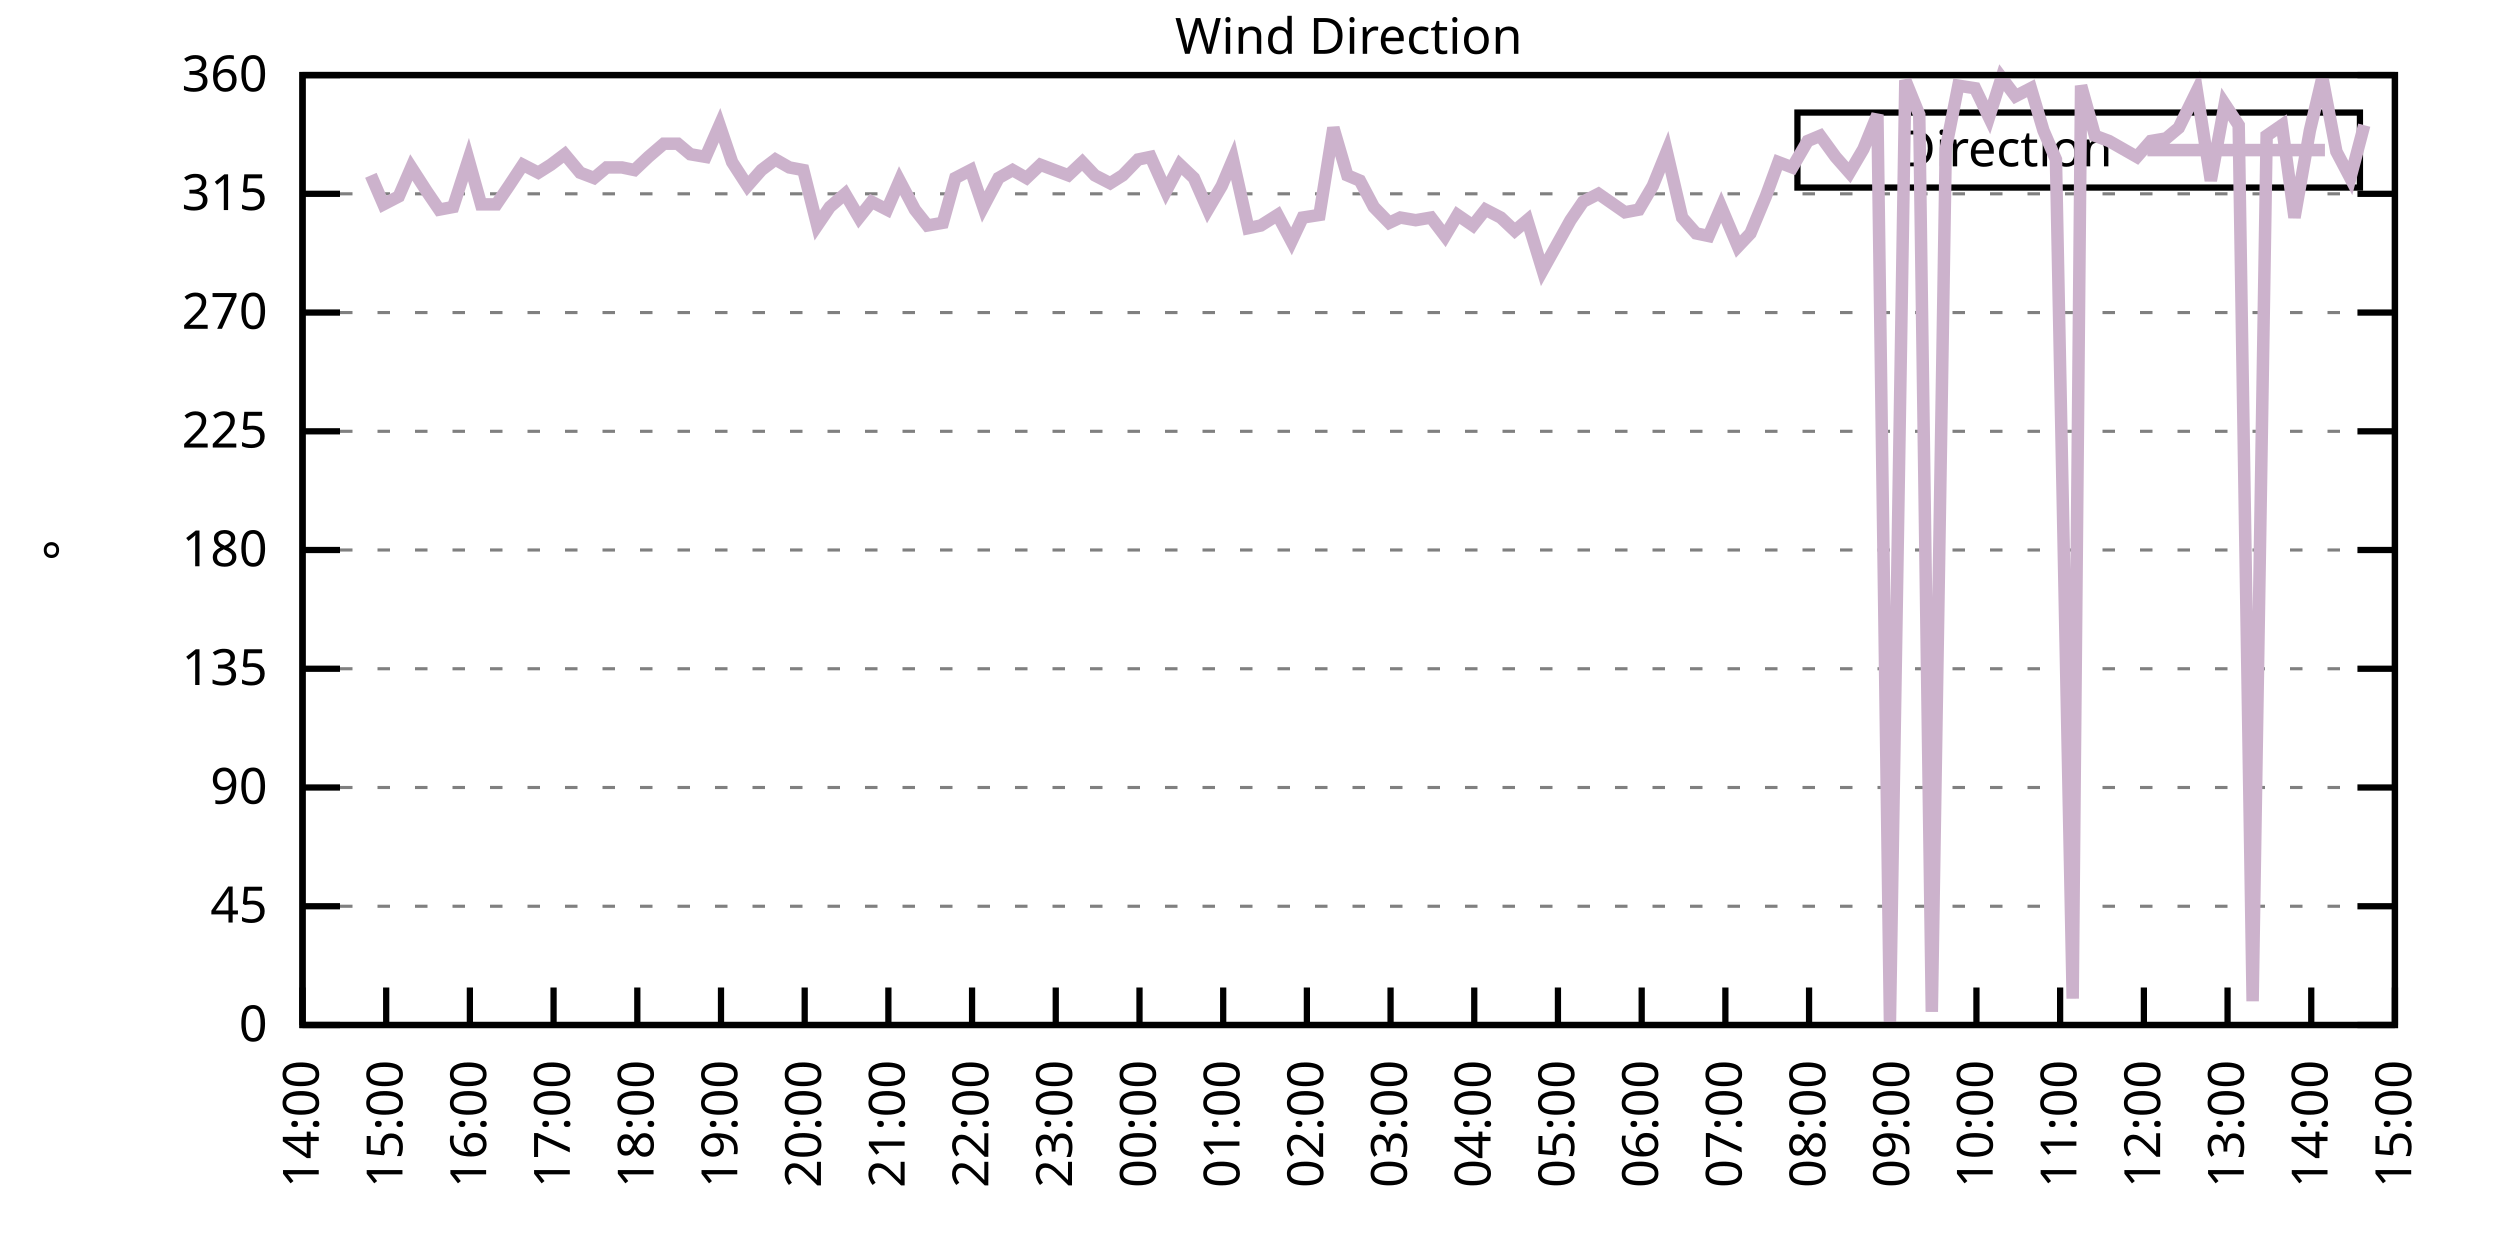
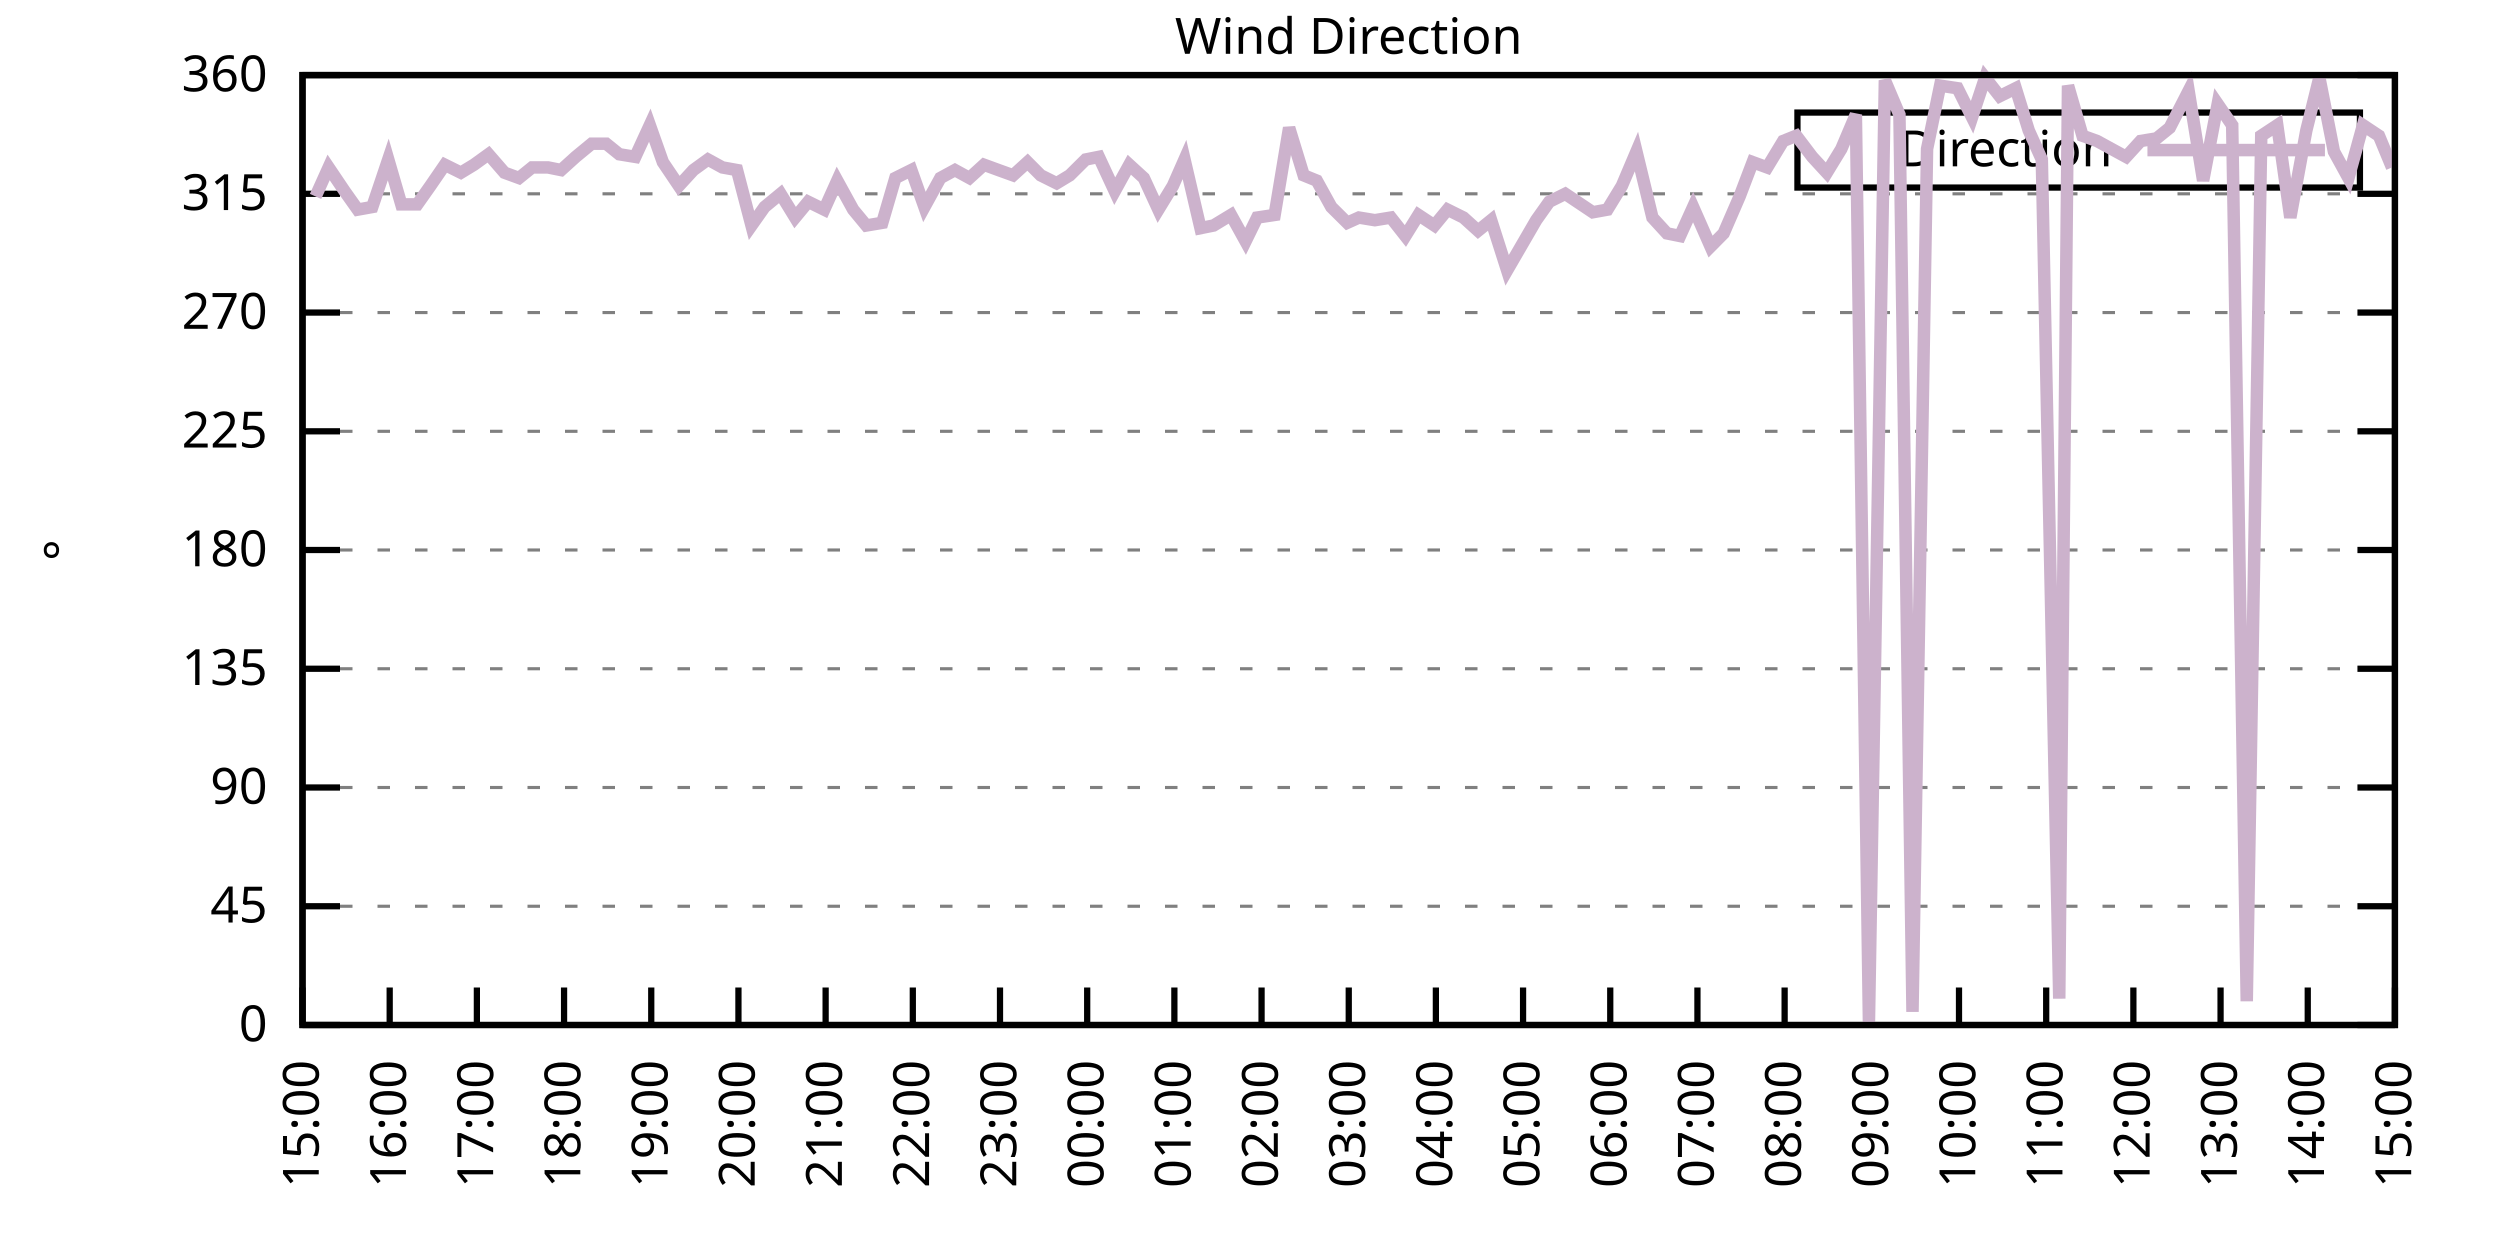
<svg xmlns="http://www.w3.org/2000/svg" xmlns:xlink="http://www.w3.org/1999/xlink" width="400" height="200" viewBox="0 0 400 200">
  <g id="gnuplot_canvas">
    <rect x="0" y="0" width="400" height="200" fill="none" />
    <defs>
      <circle id="gpDot" r="0.5" stroke-width="0.5" stroke="currentColor" />
      <path id="gpPt0" stroke-width="0.333" stroke="currentColor" d="M-1,0 h2 M0,-1 v2" />
      <path id="gpPt1" stroke-width="0.333" stroke="currentColor" d="M-1,-1 L1,1 M1,-1 L-1,1" />
      <path id="gpPt2" stroke-width="0.333" stroke="currentColor" d="M-1,0 L1,0 M0,-1 L0,1 M-1,-1 L1,1 M-1,1 L1,-1" />
      <rect id="gpPt3" stroke-width="0.333" stroke="currentColor" x="-1" y="-1" width="2" height="2" />
      <rect id="gpPt4" stroke-width="0.333" stroke="currentColor" fill="currentColor" x="-1" y="-1" width="2" height="2" />
      <circle id="gpPt5" stroke-width="0.333" stroke="currentColor" cx="0" cy="0" r="1" />
      <use xlink:href="#gpPt5" id="gpPt6" fill="currentColor" stroke="none" />
      <path id="gpPt7" stroke-width="0.333" stroke="currentColor" d="M0,-1.33 L-1.33,0.67 L1.33,0.67 z" />
      <use xlink:href="#gpPt7" id="gpPt8" fill="currentColor" stroke="none" />
      <use xlink:href="#gpPt7" id="gpPt9" stroke="currentColor" transform="rotate(180)" />
      <use xlink:href="#gpPt9" id="gpPt10" fill="currentColor" stroke="none" />
      <use xlink:href="#gpPt3" id="gpPt11" stroke="currentColor" transform="rotate(45)" />
      <use xlink:href="#gpPt11" id="gpPt12" fill="currentColor" stroke="none" />
      <path id="gpPt13" stroke-width="0.333" stroke="currentColor" d="M0,1.330 L1.265,0.411 L0.782,-1.067 L-0.782,-1.076 L-1.265,0.411 z" />
      <use xlink:href="#gpPt13" id="gpPt14" fill="currentColor" stroke="none" />
      <filter id="textbox" filterUnits="objectBoundingBox" x="0" y="0" height="1" width="1">
        <feFlood flood-color="white" flood-opacity="1" result="bgnd" />
        <feComposite in="SourceGraphic" in2="bgnd" operator="atop" />
      </filter>
      <filter id="greybox" filterUnits="objectBoundingBox" x="0" y="0" height="1" width="1">
        <feFlood flood-color="lightgrey" flood-opacity="1" result="grey" />
        <feComposite in="SourceGraphic" in2="grey" operator="atop" />
      </filter>
    </defs>
    <g fill="none" color="white" stroke="currentColor" stroke-width="1.00" stroke-linecap="butt" stroke-linejoin="miter">
</g>
    <g fill="none" color="black" stroke="currentColor" stroke-width="1.00" stroke-linecap="butt" stroke-linejoin="miter">
      <g stroke="none" shape-rendering="crispEdges">
        <polygon fill="rgb(255, 255, 255)" points="48.40,164.00 383.18,164.00 383.18,12.02 48.40,12.02 " />
      </g>
    </g>
    <g fill="none" color="black" stroke="currentColor" stroke-width="1.00" stroke-linecap="butt" stroke-linejoin="miter">
</g>
    <g fill="none" color="black" stroke="black" stroke-width="0.50" stroke-linecap="butt" stroke-linejoin="miter">
</g>
    <g fill="none" color="gray" stroke="currentColor" stroke-width="0.50" stroke-linecap="butt" stroke-linejoin="miter">
      <path stroke="gray" stroke-dasharray="2,4" class="gridline" d="M48.40,164.00 L383.19,164.00  " />
    </g>
    <g fill="none" color="gray" stroke="gray" stroke-width="1.00" stroke-linecap="butt" stroke-linejoin="miter">
</g>
    <g fill="none" color="black" stroke="currentColor" stroke-width="1.00" stroke-linecap="butt" stroke-linejoin="miter">
      <path stroke="black" d="M48.40,164.00 L54.40,164.00 M383.19,164.00 L377.19,164.00  " />
      <g transform="translate(42.80,166.60)" stroke="none" fill="black" font-family="Sans" font-size="8.00" text-anchor="end">
        <text>
          <tspan font-family="Sans"> 0</tspan>
        </text>
      </g>
    </g>
    <g fill="none" color="black" stroke="currentColor" stroke-width="1.00" stroke-linecap="butt" stroke-linejoin="miter">
</g>
    <g fill="none" color="black" stroke="black" stroke-width="0.50" stroke-linecap="butt" stroke-linejoin="miter">
</g>
    <g fill="none" color="gray" stroke="currentColor" stroke-width="0.50" stroke-linecap="butt" stroke-linejoin="miter">
      <path stroke="gray" stroke-dasharray="2,4" class="gridline" d="M48.40,145.00 L383.19,145.00  " />
    </g>
    <g fill="none" color="gray" stroke="gray" stroke-width="1.00" stroke-linecap="butt" stroke-linejoin="miter">
</g>
    <g fill="none" color="black" stroke="currentColor" stroke-width="1.00" stroke-linecap="butt" stroke-linejoin="miter">
      <path stroke="black" d="M48.40,145.00 L54.40,145.00 M383.19,145.00 L377.19,145.00  " />
      <g transform="translate(42.80,147.60)" stroke="none" fill="black" font-family="Sans" font-size="8.00" text-anchor="end">
        <text>
          <tspan font-family="Sans"> 45</tspan>
        </text>
      </g>
    </g>
    <g fill="none" color="black" stroke="currentColor" stroke-width="1.00" stroke-linecap="butt" stroke-linejoin="miter">
</g>
    <g fill="none" color="black" stroke="black" stroke-width="0.50" stroke-linecap="butt" stroke-linejoin="miter">
</g>
    <g fill="none" color="gray" stroke="currentColor" stroke-width="0.50" stroke-linecap="butt" stroke-linejoin="miter">
      <path stroke="gray" stroke-dasharray="2,4" class="gridline" d="M48.40,126.00 L383.19,126.00  " />
    </g>
    <g fill="none" color="gray" stroke="gray" stroke-width="1.00" stroke-linecap="butt" stroke-linejoin="miter">
</g>
    <g fill="none" color="black" stroke="currentColor" stroke-width="1.00" stroke-linecap="butt" stroke-linejoin="miter">
      <path stroke="black" d="M48.40,126.00 L54.40,126.00 M383.19,126.00 L377.19,126.00  " />
      <g transform="translate(42.80,128.60)" stroke="none" fill="black" font-family="Sans" font-size="8.00" text-anchor="end">
        <text>
          <tspan font-family="Sans"> 90</tspan>
        </text>
      </g>
    </g>
    <g fill="none" color="black" stroke="currentColor" stroke-width="1.00" stroke-linecap="butt" stroke-linejoin="miter">
</g>
    <g fill="none" color="black" stroke="black" stroke-width="0.50" stroke-linecap="butt" stroke-linejoin="miter">
</g>
    <g fill="none" color="gray" stroke="currentColor" stroke-width="0.50" stroke-linecap="butt" stroke-linejoin="miter">
      <path stroke="gray" stroke-dasharray="2,4" class="gridline" d="M48.40,107.00 L383.19,107.00  " />
    </g>
    <g fill="none" color="gray" stroke="gray" stroke-width="1.00" stroke-linecap="butt" stroke-linejoin="miter">
</g>
    <g fill="none" color="black" stroke="currentColor" stroke-width="1.00" stroke-linecap="butt" stroke-linejoin="miter">
      <path stroke="black" d="M48.40,107.00 L54.40,107.00 M383.19,107.00 L377.19,107.00  " />
      <g transform="translate(42.80,109.60)" stroke="none" fill="black" font-family="Sans" font-size="8.00" text-anchor="end">
        <text>
          <tspan font-family="Sans"> 135</tspan>
        </text>
      </g>
    </g>
    <g fill="none" color="black" stroke="currentColor" stroke-width="1.00" stroke-linecap="butt" stroke-linejoin="miter">
</g>
    <g fill="none" color="black" stroke="black" stroke-width="0.50" stroke-linecap="butt" stroke-linejoin="miter">
</g>
    <g fill="none" color="gray" stroke="currentColor" stroke-width="0.50" stroke-linecap="butt" stroke-linejoin="miter">
      <path stroke="gray" stroke-dasharray="2,4" class="gridline" d="M48.40,88.00 L383.19,88.00  " />
    </g>
    <g fill="none" color="gray" stroke="gray" stroke-width="1.00" stroke-linecap="butt" stroke-linejoin="miter">
</g>
    <g fill="none" color="black" stroke="currentColor" stroke-width="1.00" stroke-linecap="butt" stroke-linejoin="miter">
      <path stroke="black" d="M48.40,88.00 L54.40,88.00 M383.19,88.00 L377.19,88.00  " />
      <g transform="translate(42.80,90.60)" stroke="none" fill="black" font-family="Sans" font-size="8.00" text-anchor="end">
        <text>
          <tspan font-family="Sans"> 180</tspan>
        </text>
      </g>
    </g>
    <g fill="none" color="black" stroke="currentColor" stroke-width="1.00" stroke-linecap="butt" stroke-linejoin="miter">
</g>
    <g fill="none" color="black" stroke="black" stroke-width="0.50" stroke-linecap="butt" stroke-linejoin="miter">
</g>
    <g fill="none" color="gray" stroke="currentColor" stroke-width="0.50" stroke-linecap="butt" stroke-linejoin="miter">
      <path stroke="gray" stroke-dasharray="2,4" class="gridline" d="M48.40,69.01 L383.19,69.01  " />
    </g>
    <g fill="none" color="gray" stroke="gray" stroke-width="1.00" stroke-linecap="butt" stroke-linejoin="miter">
</g>
    <g fill="none" color="black" stroke="currentColor" stroke-width="1.00" stroke-linecap="butt" stroke-linejoin="miter">
      <path stroke="black" d="M48.40,69.01 L54.40,69.01 M383.19,69.01 L377.19,69.01  " />
      <g transform="translate(42.80,71.61)" stroke="none" fill="black" font-family="Sans" font-size="8.00" text-anchor="end">
        <text>
          <tspan font-family="Sans"> 225</tspan>
        </text>
      </g>
    </g>
    <g fill="none" color="black" stroke="currentColor" stroke-width="1.00" stroke-linecap="butt" stroke-linejoin="miter">
</g>
    <g fill="none" color="black" stroke="black" stroke-width="0.50" stroke-linecap="butt" stroke-linejoin="miter">
</g>
    <g fill="none" color="gray" stroke="currentColor" stroke-width="0.50" stroke-linecap="butt" stroke-linejoin="miter">
      <path stroke="gray" stroke-dasharray="2,4" class="gridline" d="M48.40,50.01 L383.19,50.01  " />
    </g>
    <g fill="none" color="gray" stroke="gray" stroke-width="1.00" stroke-linecap="butt" stroke-linejoin="miter">
</g>
    <g fill="none" color="black" stroke="currentColor" stroke-width="1.00" stroke-linecap="butt" stroke-linejoin="miter">
      <path stroke="black" d="M48.40,50.01 L54.40,50.01 M383.19,50.01 L377.19,50.01  " />
      <g transform="translate(42.80,52.61)" stroke="none" fill="black" font-family="Sans" font-size="8.00" text-anchor="end">
        <text>
          <tspan font-family="Sans"> 270</tspan>
        </text>
      </g>
    </g>
    <g fill="none" color="black" stroke="currentColor" stroke-width="1.00" stroke-linecap="butt" stroke-linejoin="miter">
</g>
    <g fill="none" color="black" stroke="black" stroke-width="0.50" stroke-linecap="butt" stroke-linejoin="miter">
</g>
    <g fill="none" color="gray" stroke="currentColor" stroke-width="0.50" stroke-linecap="butt" stroke-linejoin="miter">
      <path stroke="gray" stroke-dasharray="2,4" class="gridline" d="M48.40,31.01 L383.19,31.01  " />
    </g>
    <g fill="none" color="gray" stroke="gray" stroke-width="1.00" stroke-linecap="butt" stroke-linejoin="miter">
</g>
    <g fill="none" color="black" stroke="currentColor" stroke-width="1.00" stroke-linecap="butt" stroke-linejoin="miter">
      <path stroke="black" d="M48.40,31.01 L54.40,31.01 M383.19,31.01 L377.19,31.01  " />
      <g transform="translate(42.80,33.61)" stroke="none" fill="black" font-family="Sans" font-size="8.00" text-anchor="end">
        <text>
          <tspan font-family="Sans"> 315</tspan>
        </text>
      </g>
    </g>
    <g fill="none" color="black" stroke="currentColor" stroke-width="1.00" stroke-linecap="butt" stroke-linejoin="miter">
</g>
    <g fill="none" color="black" stroke="black" stroke-width="0.50" stroke-linecap="butt" stroke-linejoin="miter">
</g>
    <g fill="none" color="gray" stroke="currentColor" stroke-width="0.50" stroke-linecap="butt" stroke-linejoin="miter">
      <path stroke="gray" stroke-dasharray="2,4" class="gridline" d="M48.40,12.01 L383.19,12.01  " />
    </g>
    <g fill="none" color="gray" stroke="gray" stroke-width="1.00" stroke-linecap="butt" stroke-linejoin="miter">
</g>
    <g fill="none" color="black" stroke="currentColor" stroke-width="1.00" stroke-linecap="butt" stroke-linejoin="miter">
      <path stroke="black" d="M48.40,12.01 L54.40,12.01 M383.19,12.01 L377.19,12.01  " />
      <g transform="translate(42.80,14.61)" stroke="none" fill="black" font-family="Sans" font-size="8.00" text-anchor="end">
        <text>
          <tspan font-family="Sans"> 360</tspan>
        </text>
      </g>
    </g>
    <g fill="none" color="black" stroke="currentColor" stroke-width="1.00" stroke-linecap="butt" stroke-linejoin="miter">
      <path stroke="black" d="M48.40,164.00 L48.40,158.00  " />
      <g transform="translate(51.00,169.60) rotate(270.00)" stroke="none" fill="black" font-family="Sans" font-size="8.00" text-anchor="end">
        <text>
-           <tspan font-family="Sans">14:00</tspan>
-         </text>
-       </g>
-     </g>
-     <g fill="none" color="black" stroke="currentColor" stroke-width="1.00" stroke-linecap="butt" stroke-linejoin="miter">
-       <path stroke="black" d="M61.79,164.00 L61.79,158.00  " />
-       <g transform="translate(64.39,169.60) rotate(270.00)" stroke="none" fill="black" font-family="Sans" font-size="8.00" text-anchor="end">
-         <text>
          <tspan font-family="Sans">15:00</tspan>
        </text>
      </g>
    </g>
    <g fill="none" color="black" stroke="currentColor" stroke-width="1.00" stroke-linecap="butt" stroke-linejoin="miter">
-       <path stroke="black" d="M75.18,164.00 L75.18,158.00  " />
-       <g transform="translate(77.78,169.60) rotate(270.00)" stroke="none" fill="black" font-family="Sans" font-size="8.00" text-anchor="end">
+       <path stroke="black" d="M62.35,164.00 L62.35,158.00  " />
+       <g transform="translate(64.95,169.60) rotate(270.00)" stroke="none" fill="black" font-family="Sans" font-size="8.00" text-anchor="end">
        <text>
          <tspan font-family="Sans">16:00</tspan>
        </text>
      </g>
    </g>
    <g fill="none" color="black" stroke="currentColor" stroke-width="1.00" stroke-linecap="butt" stroke-linejoin="miter">
-       <path stroke="black" d="M88.57,164.00 L88.57,158.00  " />
-       <g transform="translate(91.17,169.60) rotate(270.00)" stroke="none" fill="black" font-family="Sans" font-size="8.00" text-anchor="end">
+       <path stroke="black" d="M76.30,164.00 L76.30,158.00  " />
+       <g transform="translate(78.90,169.60) rotate(270.00)" stroke="none" fill="black" font-family="Sans" font-size="8.00" text-anchor="end">
        <text>
          <tspan font-family="Sans">17:00</tspan>
        </text>
      </g>
    </g>
    <g fill="none" color="black" stroke="currentColor" stroke-width="1.00" stroke-linecap="butt" stroke-linejoin="miter">
-       <path stroke="black" d="M101.97,164.00 L101.97,158.00  " />
-       <g transform="translate(104.57,169.60) rotate(270.00)" stroke="none" fill="black" font-family="Sans" font-size="8.00" text-anchor="end">
+       <path stroke="black" d="M90.25,164.00 L90.25,158.00  " />
+       <g transform="translate(92.85,169.60) rotate(270.00)" stroke="none" fill="black" font-family="Sans" font-size="8.00" text-anchor="end">
        <text>
          <tspan font-family="Sans">18:00</tspan>
        </text>
      </g>
    </g>
    <g fill="none" color="black" stroke="currentColor" stroke-width="1.00" stroke-linecap="butt" stroke-linejoin="miter">
-       <path stroke="black" d="M115.36,164.00 L115.36,158.00  " />
-       <g transform="translate(117.96,169.60) rotate(270.00)" stroke="none" fill="black" font-family="Sans" font-size="8.00" text-anchor="end">
+       <path stroke="black" d="M104.20,164.00 L104.20,158.00  " />
+       <g transform="translate(106.80,169.60) rotate(270.00)" stroke="none" fill="black" font-family="Sans" font-size="8.00" text-anchor="end">
        <text>
          <tspan font-family="Sans">19:00</tspan>
        </text>
      </g>
    </g>
    <g fill="none" color="black" stroke="currentColor" stroke-width="1.00" stroke-linecap="butt" stroke-linejoin="miter">
-       <path stroke="black" d="M128.75,164.00 L128.75,158.00  " />
-       <g transform="translate(131.35,169.60) rotate(270.00)" stroke="none" fill="black" font-family="Sans" font-size="8.00" text-anchor="end">
+       <path stroke="black" d="M118.15,164.00 L118.15,158.00  " />
+       <g transform="translate(120.75,169.60) rotate(270.00)" stroke="none" fill="black" font-family="Sans" font-size="8.00" text-anchor="end">
        <text>
          <tspan font-family="Sans">20:00</tspan>
        </text>
      </g>
    </g>
    <g fill="none" color="black" stroke="currentColor" stroke-width="1.00" stroke-linecap="butt" stroke-linejoin="miter">
-       <path stroke="black" d="M142.14,164.00 L142.14,158.00  " />
-       <g transform="translate(144.74,169.60) rotate(270.00)" stroke="none" fill="black" font-family="Sans" font-size="8.00" text-anchor="end">
+       <path stroke="black" d="M132.10,164.00 L132.10,158.00  " />
+       <g transform="translate(134.70,169.60) rotate(270.00)" stroke="none" fill="black" font-family="Sans" font-size="8.00" text-anchor="end">
        <text>
          <tspan font-family="Sans">21:00</tspan>
        </text>
      </g>
    </g>
    <g fill="none" color="black" stroke="currentColor" stroke-width="1.00" stroke-linecap="butt" stroke-linejoin="miter">
-       <path stroke="black" d="M155.53,164.00 L155.53,158.00  " />
-       <g transform="translate(158.13,169.60) rotate(270.00)" stroke="none" fill="black" font-family="Sans" font-size="8.00" text-anchor="end">
+       <path stroke="black" d="M146.05,164.00 L146.05,158.00  " />
+       <g transform="translate(148.65,169.60) rotate(270.00)" stroke="none" fill="black" font-family="Sans" font-size="8.00" text-anchor="end">
        <text>
          <tspan font-family="Sans">22:00</tspan>
        </text>
      </g>
    </g>
    <g fill="none" color="black" stroke="currentColor" stroke-width="1.00" stroke-linecap="butt" stroke-linejoin="miter">
-       <path stroke="black" d="M168.92,164.00 L168.92,158.00  " />
-       <g transform="translate(171.52,169.60) rotate(270.00)" stroke="none" fill="black" font-family="Sans" font-size="8.00" text-anchor="end">
+       <path stroke="black" d="M160.00,164.00 L160.00,158.00  " />
+       <g transform="translate(162.60,169.60) rotate(270.00)" stroke="none" fill="black" font-family="Sans" font-size="8.00" text-anchor="end">
        <text>
          <tspan font-family="Sans">23:00</tspan>
        </text>
      </g>
    </g>
    <g fill="none" color="black" stroke="currentColor" stroke-width="1.00" stroke-linecap="butt" stroke-linejoin="miter">
-       <path stroke="black" d="M182.32,164.00 L182.32,158.00  " />
-       <g transform="translate(184.92,169.60) rotate(270.00)" stroke="none" fill="black" font-family="Sans" font-size="8.00" text-anchor="end">
+       <path stroke="black" d="M173.95,164.00 L173.95,158.00  " />
+       <g transform="translate(176.55,169.60) rotate(270.00)" stroke="none" fill="black" font-family="Sans" font-size="8.00" text-anchor="end">
        <text>
          <tspan font-family="Sans">00:00</tspan>
        </text>
      </g>
    </g>
    <g fill="none" color="black" stroke="currentColor" stroke-width="1.00" stroke-linecap="butt" stroke-linejoin="miter">
-       <path stroke="black" d="M195.71,164.00 L195.71,158.00  " />
-       <g transform="translate(198.31,169.60) rotate(270.00)" stroke="none" fill="black" font-family="Sans" font-size="8.00" text-anchor="end">
+       <path stroke="black" d="M187.90,164.00 L187.90,158.00  " />
+       <g transform="translate(190.50,169.60) rotate(270.00)" stroke="none" fill="black" font-family="Sans" font-size="8.00" text-anchor="end">
        <text>
          <tspan font-family="Sans">01:00</tspan>
        </text>
      </g>
    </g>
    <g fill="none" color="black" stroke="currentColor" stroke-width="1.00" stroke-linecap="butt" stroke-linejoin="miter">
-       <path stroke="black" d="M209.10,164.00 L209.10,158.00  " />
-       <g transform="translate(211.70,169.60) rotate(270.00)" stroke="none" fill="black" font-family="Sans" font-size="8.00" text-anchor="end">
+       <path stroke="black" d="M201.85,164.00 L201.85,158.00  " />
+       <g transform="translate(204.45,169.60) rotate(270.00)" stroke="none" fill="black" font-family="Sans" font-size="8.00" text-anchor="end">
        <text>
          <tspan font-family="Sans">02:00</tspan>
        </text>
      </g>
    </g>
    <g fill="none" color="black" stroke="currentColor" stroke-width="1.00" stroke-linecap="butt" stroke-linejoin="miter">
-       <path stroke="black" d="M222.49,164.00 L222.49,158.00  " />
-       <g transform="translate(225.09,169.60) rotate(270.00)" stroke="none" fill="black" font-family="Sans" font-size="8.00" text-anchor="end">
+       <path stroke="black" d="M215.80,164.00 L215.80,158.00  " />
+       <g transform="translate(218.40,169.60) rotate(270.00)" stroke="none" fill="black" font-family="Sans" font-size="8.00" text-anchor="end">
        <text>
          <tspan font-family="Sans">03:00</tspan>
        </text>
      </g>
    </g>
    <g fill="none" color="black" stroke="currentColor" stroke-width="1.00" stroke-linecap="butt" stroke-linejoin="miter">
-       <path stroke="black" d="M235.88,164.00 L235.88,158.00  " />
-       <g transform="translate(238.48,169.60) rotate(270.00)" stroke="none" fill="black" font-family="Sans" font-size="8.00" text-anchor="end">
+       <path stroke="black" d="M229.74,164.00 L229.74,158.00  " />
+       <g transform="translate(232.34,169.60) rotate(270.00)" stroke="none" fill="black" font-family="Sans" font-size="8.00" text-anchor="end">
        <text>
          <tspan font-family="Sans">04:00</tspan>
        </text>
      </g>
    </g>
    <g fill="none" color="black" stroke="currentColor" stroke-width="1.00" stroke-linecap="butt" stroke-linejoin="miter">
-       <path stroke="black" d="M249.27,164.00 L249.27,158.00  " />
-       <g transform="translate(251.87,169.60) rotate(270.00)" stroke="none" fill="black" font-family="Sans" font-size="8.00" text-anchor="end">
+       <path stroke="black" d="M243.69,164.00 L243.69,158.00  " />
+       <g transform="translate(246.29,169.60) rotate(270.00)" stroke="none" fill="black" font-family="Sans" font-size="8.00" text-anchor="end">
        <text>
          <tspan font-family="Sans">05:00</tspan>
        </text>
      </g>
    </g>
    <g fill="none" color="black" stroke="currentColor" stroke-width="1.00" stroke-linecap="butt" stroke-linejoin="miter">
-       <path stroke="black" d="M262.67,164.00 L262.67,158.00  " />
-       <g transform="translate(265.27,169.60) rotate(270.00)" stroke="none" fill="black" font-family="Sans" font-size="8.00" text-anchor="end">
+       <path stroke="black" d="M257.64,164.00 L257.64,158.00  " />
+       <g transform="translate(260.24,169.60) rotate(270.00)" stroke="none" fill="black" font-family="Sans" font-size="8.00" text-anchor="end">
        <text>
          <tspan font-family="Sans">06:00</tspan>
        </text>
      </g>
    </g>
    <g fill="none" color="black" stroke="currentColor" stroke-width="1.00" stroke-linecap="butt" stroke-linejoin="miter">
-       <path stroke="black" d="M276.06,164.00 L276.06,158.00  " />
-       <g transform="translate(278.66,169.60) rotate(270.00)" stroke="none" fill="black" font-family="Sans" font-size="8.00" text-anchor="end">
+       <path stroke="black" d="M271.59,164.00 L271.59,158.00  " />
+       <g transform="translate(274.19,169.60) rotate(270.00)" stroke="none" fill="black" font-family="Sans" font-size="8.00" text-anchor="end">
        <text>
          <tspan font-family="Sans">07:00</tspan>
        </text>
      </g>
    </g>
    <g fill="none" color="black" stroke="currentColor" stroke-width="1.00" stroke-linecap="butt" stroke-linejoin="miter">
-       <path stroke="black" d="M289.45,164.00 L289.45,158.00  " />
-       <g transform="translate(292.05,169.60) rotate(270.00)" stroke="none" fill="black" font-family="Sans" font-size="8.00" text-anchor="end">
+       <path stroke="black" d="M285.54,164.00 L285.54,158.00  " />
+       <g transform="translate(288.14,169.60) rotate(270.00)" stroke="none" fill="black" font-family="Sans" font-size="8.00" text-anchor="end">
        <text>
          <tspan font-family="Sans">08:00</tspan>
        </text>
      </g>
    </g>
    <g fill="none" color="black" stroke="currentColor" stroke-width="1.00" stroke-linecap="butt" stroke-linejoin="miter">
-       <path stroke="black" d="M302.84,164.00 L302.84,158.00  " />
-       <g transform="translate(305.44,169.60) rotate(270.00)" stroke="none" fill="black" font-family="Sans" font-size="8.00" text-anchor="end">
+       <path stroke="black" d="M299.49,164.00 L299.49,158.00  " />
+       <g transform="translate(302.09,169.60) rotate(270.00)" stroke="none" fill="black" font-family="Sans" font-size="8.00" text-anchor="end">
        <text>
          <tspan font-family="Sans">09:00</tspan>
        </text>
      </g>
    </g>
    <g fill="none" color="black" stroke="currentColor" stroke-width="1.00" stroke-linecap="butt" stroke-linejoin="miter">
-       <path stroke="black" d="M316.23,164.00 L316.23,158.00  " />
-       <g transform="translate(318.83,169.60) rotate(270.00)" stroke="none" fill="black" font-family="Sans" font-size="8.00" text-anchor="end">
+       <path stroke="black" d="M313.44,164.00 L313.44,158.00  " />
+       <g transform="translate(316.04,169.60) rotate(270.00)" stroke="none" fill="black" font-family="Sans" font-size="8.00" text-anchor="end">
        <text>
          <tspan font-family="Sans">10:00</tspan>
        </text>
      </g>
    </g>
    <g fill="none" color="black" stroke="currentColor" stroke-width="1.00" stroke-linecap="butt" stroke-linejoin="miter">
-       <path stroke="black" d="M329.62,164.00 L329.62,158.00  " />
-       <g transform="translate(332.22,169.60) rotate(270.00)" stroke="none" fill="black" font-family="Sans" font-size="8.00" text-anchor="end">
+       <path stroke="black" d="M327.39,164.00 L327.39,158.00  " />
+       <g transform="translate(329.99,169.60) rotate(270.00)" stroke="none" fill="black" font-family="Sans" font-size="8.00" text-anchor="end">
        <text>
          <tspan font-family="Sans">11:00</tspan>
        </text>
      </g>
    </g>
    <g fill="none" color="black" stroke="currentColor" stroke-width="1.00" stroke-linecap="butt" stroke-linejoin="miter">
-       <path stroke="black" d="M343.02,164.00 L343.02,158.00  " />
-       <g transform="translate(345.62,169.60) rotate(270.00)" stroke="none" fill="black" font-family="Sans" font-size="8.00" text-anchor="end">
+       <path stroke="black" d="M341.34,164.00 L341.34,158.00  " />
+       <g transform="translate(343.94,169.60) rotate(270.00)" stroke="none" fill="black" font-family="Sans" font-size="8.00" text-anchor="end">
        <text>
          <tspan font-family="Sans">12:00</tspan>
        </text>
      </g>
    </g>
    <g fill="none" color="black" stroke="currentColor" stroke-width="1.00" stroke-linecap="butt" stroke-linejoin="miter">
-       <path stroke="black" d="M356.41,164.00 L356.41,158.00  " />
-       <g transform="translate(359.01,169.60) rotate(270.00)" stroke="none" fill="black" font-family="Sans" font-size="8.00" text-anchor="end">
+       <path stroke="black" d="M355.29,164.00 L355.29,158.00  " />
+       <g transform="translate(357.89,169.60) rotate(270.00)" stroke="none" fill="black" font-family="Sans" font-size="8.00" text-anchor="end">
        <text>
          <tspan font-family="Sans">13:00</tspan>
        </text>
      </g>
    </g>
    <g fill="none" color="black" stroke="currentColor" stroke-width="1.00" stroke-linecap="butt" stroke-linejoin="miter">
-       <path stroke="black" d="M369.80,164.00 L369.80,158.00  " />
-       <g transform="translate(372.40,169.60) rotate(270.00)" stroke="none" fill="black" font-family="Sans" font-size="8.00" text-anchor="end">
+       <path stroke="black" d="M369.24,164.00 L369.24,158.00  " />
+       <g transform="translate(371.84,169.60) rotate(270.00)" stroke="none" fill="black" font-family="Sans" font-size="8.00" text-anchor="end">
        <text>
          <tspan font-family="Sans">14:00</tspan>
        </text>
      </g>
    </g>
    <g fill="none" color="black" stroke="currentColor" stroke-width="1.00" stroke-linecap="butt" stroke-linejoin="miter">
      <path stroke="black" d="M383.19,164.00 L383.19,158.00  " />
      <g transform="translate(385.79,169.60) rotate(270.00)" stroke="none" fill="black" font-family="Sans" font-size="8.00" text-anchor="end">
        <text>
          <tspan font-family="Sans">15:00</tspan>
        </text>
      </g>
    </g>
    <g fill="none" color="black" stroke="currentColor" stroke-width="1.00" stroke-linecap="butt" stroke-linejoin="miter">
</g>
    <g fill="none" color="black" stroke="currentColor" stroke-width="1.00" stroke-linecap="butt" stroke-linejoin="miter">
      <path stroke="black" d="M48.40,12.01 L48.40,164.00 L383.19,164.00 L383.19,12.01 L48.40,12.01 Z  " />
    </g>
    <g fill="none" color="black" stroke="currentColor" stroke-width="1.00" stroke-linecap="butt" stroke-linejoin="miter">
</g>
    <g fill="none" color="black" stroke="currentColor" stroke-width="1.00" stroke-linecap="butt" stroke-linejoin="miter">
      <path stroke="black" d="M287.59,30.01 L287.59,18.01 L377.59,18.01 L377.59,30.01 L287.59,30.01 Z  " />
    </g>
    <g id="Wind_direction_plot_1">
      <g fill="none" color="white" stroke="black" stroke-width="2.00" stroke-linecap="butt" stroke-linejoin="miter">
</g>
      <g fill="none" color="black" stroke="currentColor" stroke-width="2.00" stroke-linecap="butt" stroke-linejoin="miter">
        <g transform="translate(337.99,26.61)" stroke="none" fill="black" font-family="Sans" font-size="8.00" text-anchor="end">
          <text>
            <tspan font-family="Sans">Direction</tspan>
          </text>
        </g>
      </g>
      <g fill="none" color="black" stroke="currentColor" stroke-width="2.00" stroke-linecap="butt" stroke-linejoin="miter">
-         <path stroke="rgb(204, 178, 204)" d="M343.59,24.01 L371.99,24.01 M59.34,28.05 L61.35,32.70 L63.80,31.43 L65.81,26.79 L68.26,30.59 L70.27,33.54   L72.50,33.12 L74.96,25.52 L76.97,32.70 L79.42,32.70 L81.43,29.74 L83.66,26.36 L86.12,27.63 L88.13,26.36   L90.36,24.68 L92.82,27.63 L95.05,28.48 L97.06,26.79 L99.51,26.79 L101.52,27.21 L103.75,25.10 L106.21,22.99   L108.44,22.99 L110.45,24.68 L112.90,25.10 L115.13,20.03 L117.14,25.94 L119.60,29.74 L121.83,27.21 L124.06,25.52   L126.29,26.79 L128.53,27.21 L130.76,36.08 L132.77,33.12 L135.22,31.01 L137.45,34.81 L139.46,32.28 L141.92,33.54   L143.93,28.90 L146.38,33.54 L148.39,36.08 L150.85,35.65 L152.85,28.48 L155.31,27.21 L157.32,33.12 L159.77,28.48   L162.01,27.21 L164.24,28.48 L166.47,26.36 L168.70,27.21 L170.93,28.05 L173.17,25.94 L175.17,28.05 L177.63,29.32   L179.64,28.05 L182.09,25.52 L184.10,25.10 L186.56,30.59 L188.79,26.36 L191.02,28.48 L193.25,33.54 L195.48,29.74   L197.27,25.52 L199.73,36.50 L201.73,36.08 L204.41,34.39 L206.64,38.61 L208.43,34.81 L211.11,34.39 L213.34,20.45   L215.57,28.05 L217.58,28.90 L219.81,33.12 L222.27,35.65 L224.05,34.81 L226.51,35.23 L228.96,34.81 L231.20,37.76   L233.20,34.39 L235.66,36.08 L237.67,33.54 L240.12,34.81 L242.36,36.92 L244.36,35.23 L246.82,43.25 L251.28,35.23   L253.29,32.28 L255.75,31.01 L259.99,33.96 L262.22,33.54 L264.45,29.74 L266.68,24.25 L269.14,34.81 L271.37,37.34   L273.38,37.76 L275.39,33.12 L278.07,39.45 L280.07,37.34 L282.53,31.43 L284.54,25.94 L286.77,26.79 L289.23,22.56   L291.23,21.72 L293.69,25.10 L295.92,27.63 L298.15,23.83 L300.39,18.34 L302.39,163.58 L304.85,12.85 L307.08,18.34   L309.09,161.89 L311.32,23.83 L313.33,13.70 L316.01,14.12 L318.24,18.77 L320.25,12.43 L322.48,15.39 L324.94,14.12   L326.95,20.88 L328.95,25.52 L331.63,159.78 L332.97,13.70 L335.20,21.72 L337.44,22.56 L339.67,23.83 L341.90,25.10   L344.13,22.56 L346.59,22.14 L348.60,20.45 L351.50,14.54 L353.73,28.90 L355.96,16.65 L358.19,20.03 L360.42,160.20   L362.66,21.72 L365.11,20.03 L367.12,34.81 L369.58,20.88 L371.58,12.43 L373.82,24.25 L376.05,28.48 L378.28,20.03    " />
+         <path stroke="rgb(204, 178, 204)" d="M343.59,24.01 L371.99,24.01 M50.49,31.43 L52.58,26.79 L55.14,30.59 L57.23,33.54 L59.56,33.12 L62.12,25.52   L64.21,32.70 L66.77,32.70 L68.86,29.74 L71.18,26.36 L73.74,27.63 L75.83,26.36 L78.16,24.68 L80.72,27.63   L83.04,28.48 L85.13,26.79 L87.69,26.79 L89.78,27.21 L92.11,25.10 L94.67,22.99 L96.99,22.99 L99.08,24.68   L101.64,25.10 L103.97,20.03 L106.06,25.94 L108.62,29.74 L110.94,27.21 L113.27,25.52 L115.59,26.79 L117.92,27.21   L120.24,36.08 L122.33,33.12 L124.89,31.01 L127.22,34.81 L129.31,32.28 L131.87,33.54 L133.96,28.90 L136.51,33.54   L138.61,36.08 L141.16,35.65 L143.26,28.48 L145.81,27.21 L147.91,33.12 L150.46,28.48 L152.79,27.21 L155.11,28.48   L157.44,26.36 L159.76,27.21 L162.09,28.05 L164.41,25.94 L166.51,28.05 L169.06,29.32 L171.16,28.05 L173.71,25.52   L175.81,25.10 L178.36,30.59 L180.69,26.36 L183.01,28.48 L185.34,33.54 L187.66,29.74 L189.52,25.52 L192.08,36.50   L194.17,36.08 L196.96,34.39 L199.29,38.61 L201.15,34.81 L203.94,34.39 L206.26,20.45 L208.59,28.05 L210.68,28.90   L213.01,33.12 L215.56,35.65 L217.42,34.81 L219.98,35.23 L222.54,34.81 L224.86,37.76 L226.95,34.39 L229.51,36.08   L231.60,33.54 L234.16,34.81 L236.49,36.92 L238.58,35.23 L241.14,43.25 L245.79,35.23 L247.88,32.28 L250.44,31.01   L254.85,33.96 L257.18,33.54 L259.50,29.74 L261.83,24.25 L264.39,34.81 L266.71,37.34 L268.80,37.76 L270.90,33.12   L273.69,39.45 L275.78,37.34 L278.34,31.43 L280.43,25.94 L282.75,26.79 L285.31,22.56 L287.40,21.72 L289.96,25.10   L292.29,27.63 L294.61,23.83 L296.94,18.34 L299.03,163.58 L301.58,12.85 L303.91,18.34 L306.00,161.89 L308.33,23.83   L310.42,13.70 L313.21,14.12 L315.53,18.77 L317.63,12.43 L319.95,15.39 L322.51,14.12 L324.60,20.88 L326.69,25.52   L329.48,159.78 L330.88,13.70 L333.20,21.72 L335.53,22.56 L337.85,23.83 L340.18,25.10 L342.50,22.56 L345.06,22.14   L347.15,20.45 L350.18,14.54 L352.50,28.90 L354.83,16.65 L357.15,20.03 L359.48,160.20 L361.80,21.72 L364.36,20.03   L366.45,34.81 L369.01,20.88 L371.10,12.43 L373.43,24.25 L375.75,28.48 L378.08,20.03 L380.63,21.72 L382.73,26.79    " />
      </g>
    </g>
    <g fill="none" color="black" stroke="currentColor" stroke-width="2.00" stroke-linecap="butt" stroke-linejoin="miter">
</g>
    <g fill="none" color="black" stroke="black" stroke-width="1.00" stroke-linecap="butt" stroke-linejoin="miter">
</g>
    <g fill="none" color="black" stroke="currentColor" stroke-width="1.00" stroke-linecap="butt" stroke-linejoin="miter">
      <path stroke="black" d="M48.40,12.01 L48.40,164.00 L383.19,164.00 L383.19,12.01 L48.40,12.01 Z  " />
      <g transform="translate(12.80,88.01) rotate(270.00)" stroke="none" fill="black" font-family="Sans" font-size="8.00" text-anchor="middle">
        <text>
          <tspan font-family="Sans">°</tspan>
        </text>
      </g>
    </g>
    <g fill="none" color="black" stroke="currentColor" stroke-width="1.00" stroke-linecap="butt" stroke-linejoin="miter">
</g>
    <g fill="none" color="black" stroke="currentColor" stroke-width="1.00" stroke-linecap="butt" stroke-linejoin="miter">
      <g transform="translate(215.79,8.61)" stroke="none" fill="black" font-family="Sans" font-size="8.00" text-anchor="middle">
        <text>
          <tspan font-family="Sans">Wind Direction</tspan>
        </text>
      </g>
    </g>
    <g fill="none" color="black" stroke="currentColor" stroke-width="1.00" stroke-linecap="butt" stroke-linejoin="miter">
</g>
  </g>
</svg>
